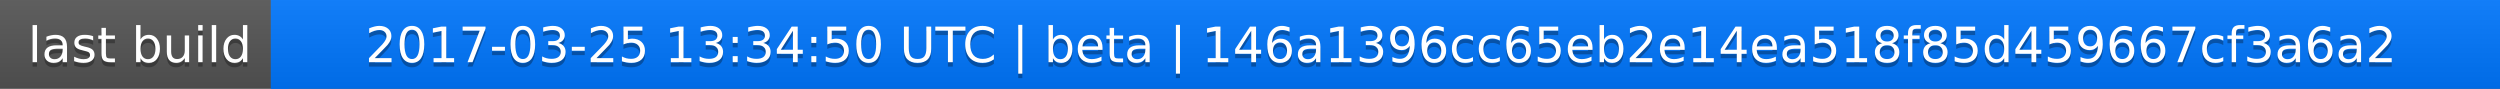
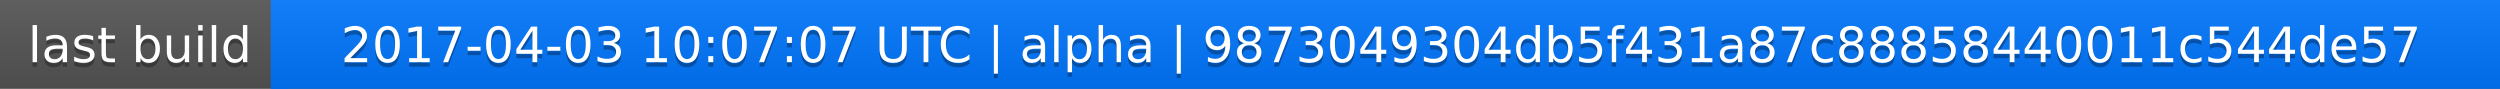
<svg xmlns="http://www.w3.org/2000/svg" width="563" height="20">
  <linearGradient id="a" x2="0" y2="100%">
    <stop offset="0" stop-color="#bbb" stop-opacity=".1" />
    <stop offset="1" stop-opacity=".1" />
  </linearGradient>
  <rect rx="0" width="563" height="20" fill="#555" />
  <rect rx="0" x="61" width="502" height="20" fill="#07f" />
  <path fill="#07f" d="M61 0h4v20h-4z" />
  <rect rx="0" width="563" height="20" fill="url(#a)" />
  <g fill="#fff" text-anchor="middle" font-family="DejaVu Sans,Verdana,Geneva,sans-serif" font-size="11">
    <text x="31.5" y="15" fill="#010101" fill-opacity=".3">last build</text>
    <text x="31.5" y="14">last build</text>
-     <text x="311" y="15" fill="#010101" fill-opacity=".3">2017-03-25 13:34:50 UTC | beta | 146a1396cc65eb2e14ea518f85d459667cf3a6a2</text>
-     <text x="311" y="14">2017-03-25 13:34:50 UTC | beta | 146a1396cc65eb2e14ea518f85d459667cf3a6a2</text>
+     <text x="311" y="15" fill="#010101" fill-opacity=".3">2017-04-03 10:07:07 UTC | alpha | 9873049304db5f431a87c88858440011c544de57</text>
+     <text x="311" y="14">2017-04-03 10:07:07 UTC | alpha | 9873049304db5f431a87c88858440011c544de57</text>
  </g>
</svg>
